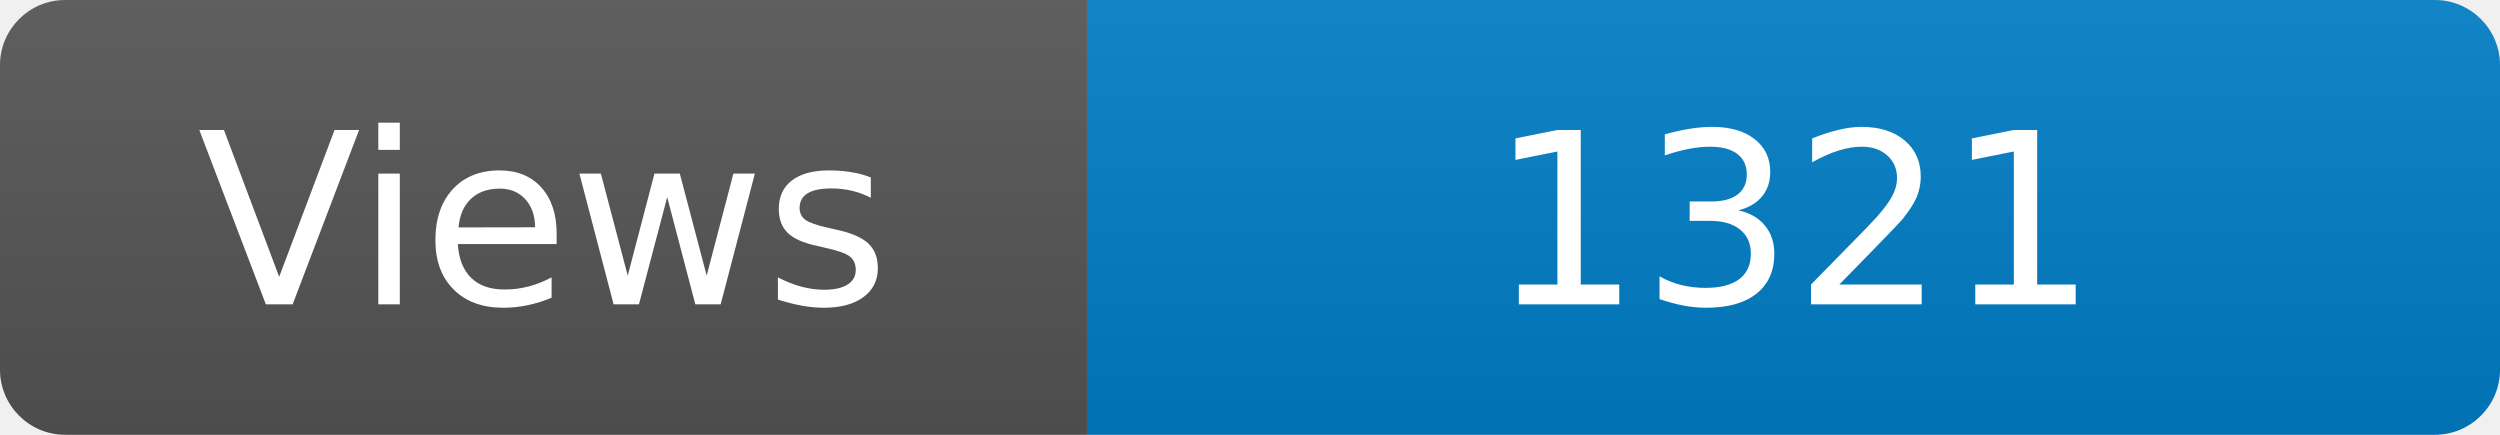
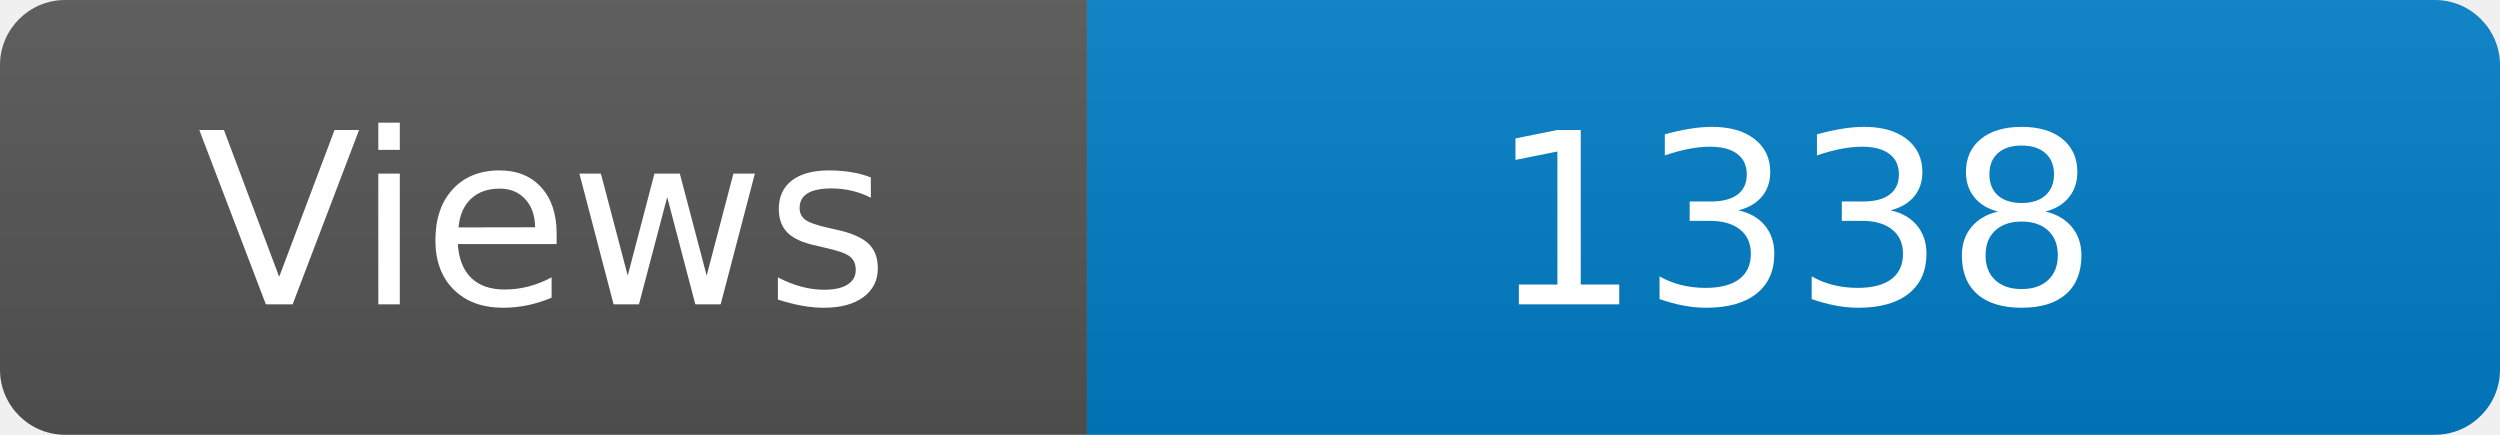
<svg xmlns="http://www.w3.org/2000/svg" width="115" height="20" role="img" aria-label="Maintained?: yes">
  <linearGradient id="s" x2="0" y2="100%">
    <stop offset="0" stop-color="#bbb" stop-opacity=".1" />
    <stop offset="1" stop-opacity=".1" />
  </linearGradient>
  <clipPath id="r">
    <rect width="115" height="20" rx="3" fill="#fff" />
  </clipPath>
  <g clip-path="url(#r)">
    <rect width="50" height="20" fill="#555" />
    <rect x="50" width="160" height="20" fill="#007ec6" />
    <rect width="115" height="20" fill="url(#s)" />
  </g>
  <g fill="#fff" text-anchor="middle" font-family="Verdana,Geneva,DejaVu Sans,sans-serif" font-size="110">
    <text x="250" y="140" transform="scale(.1)" fill="#fff">Views</text>
-     <text x="825" y="140" transform="scale(.1)" fill="#fff">1321</text>
+     <text x="825" y="140" transform="scale(.1)" fill="#fff">1338</text>
  </g>
</svg>
